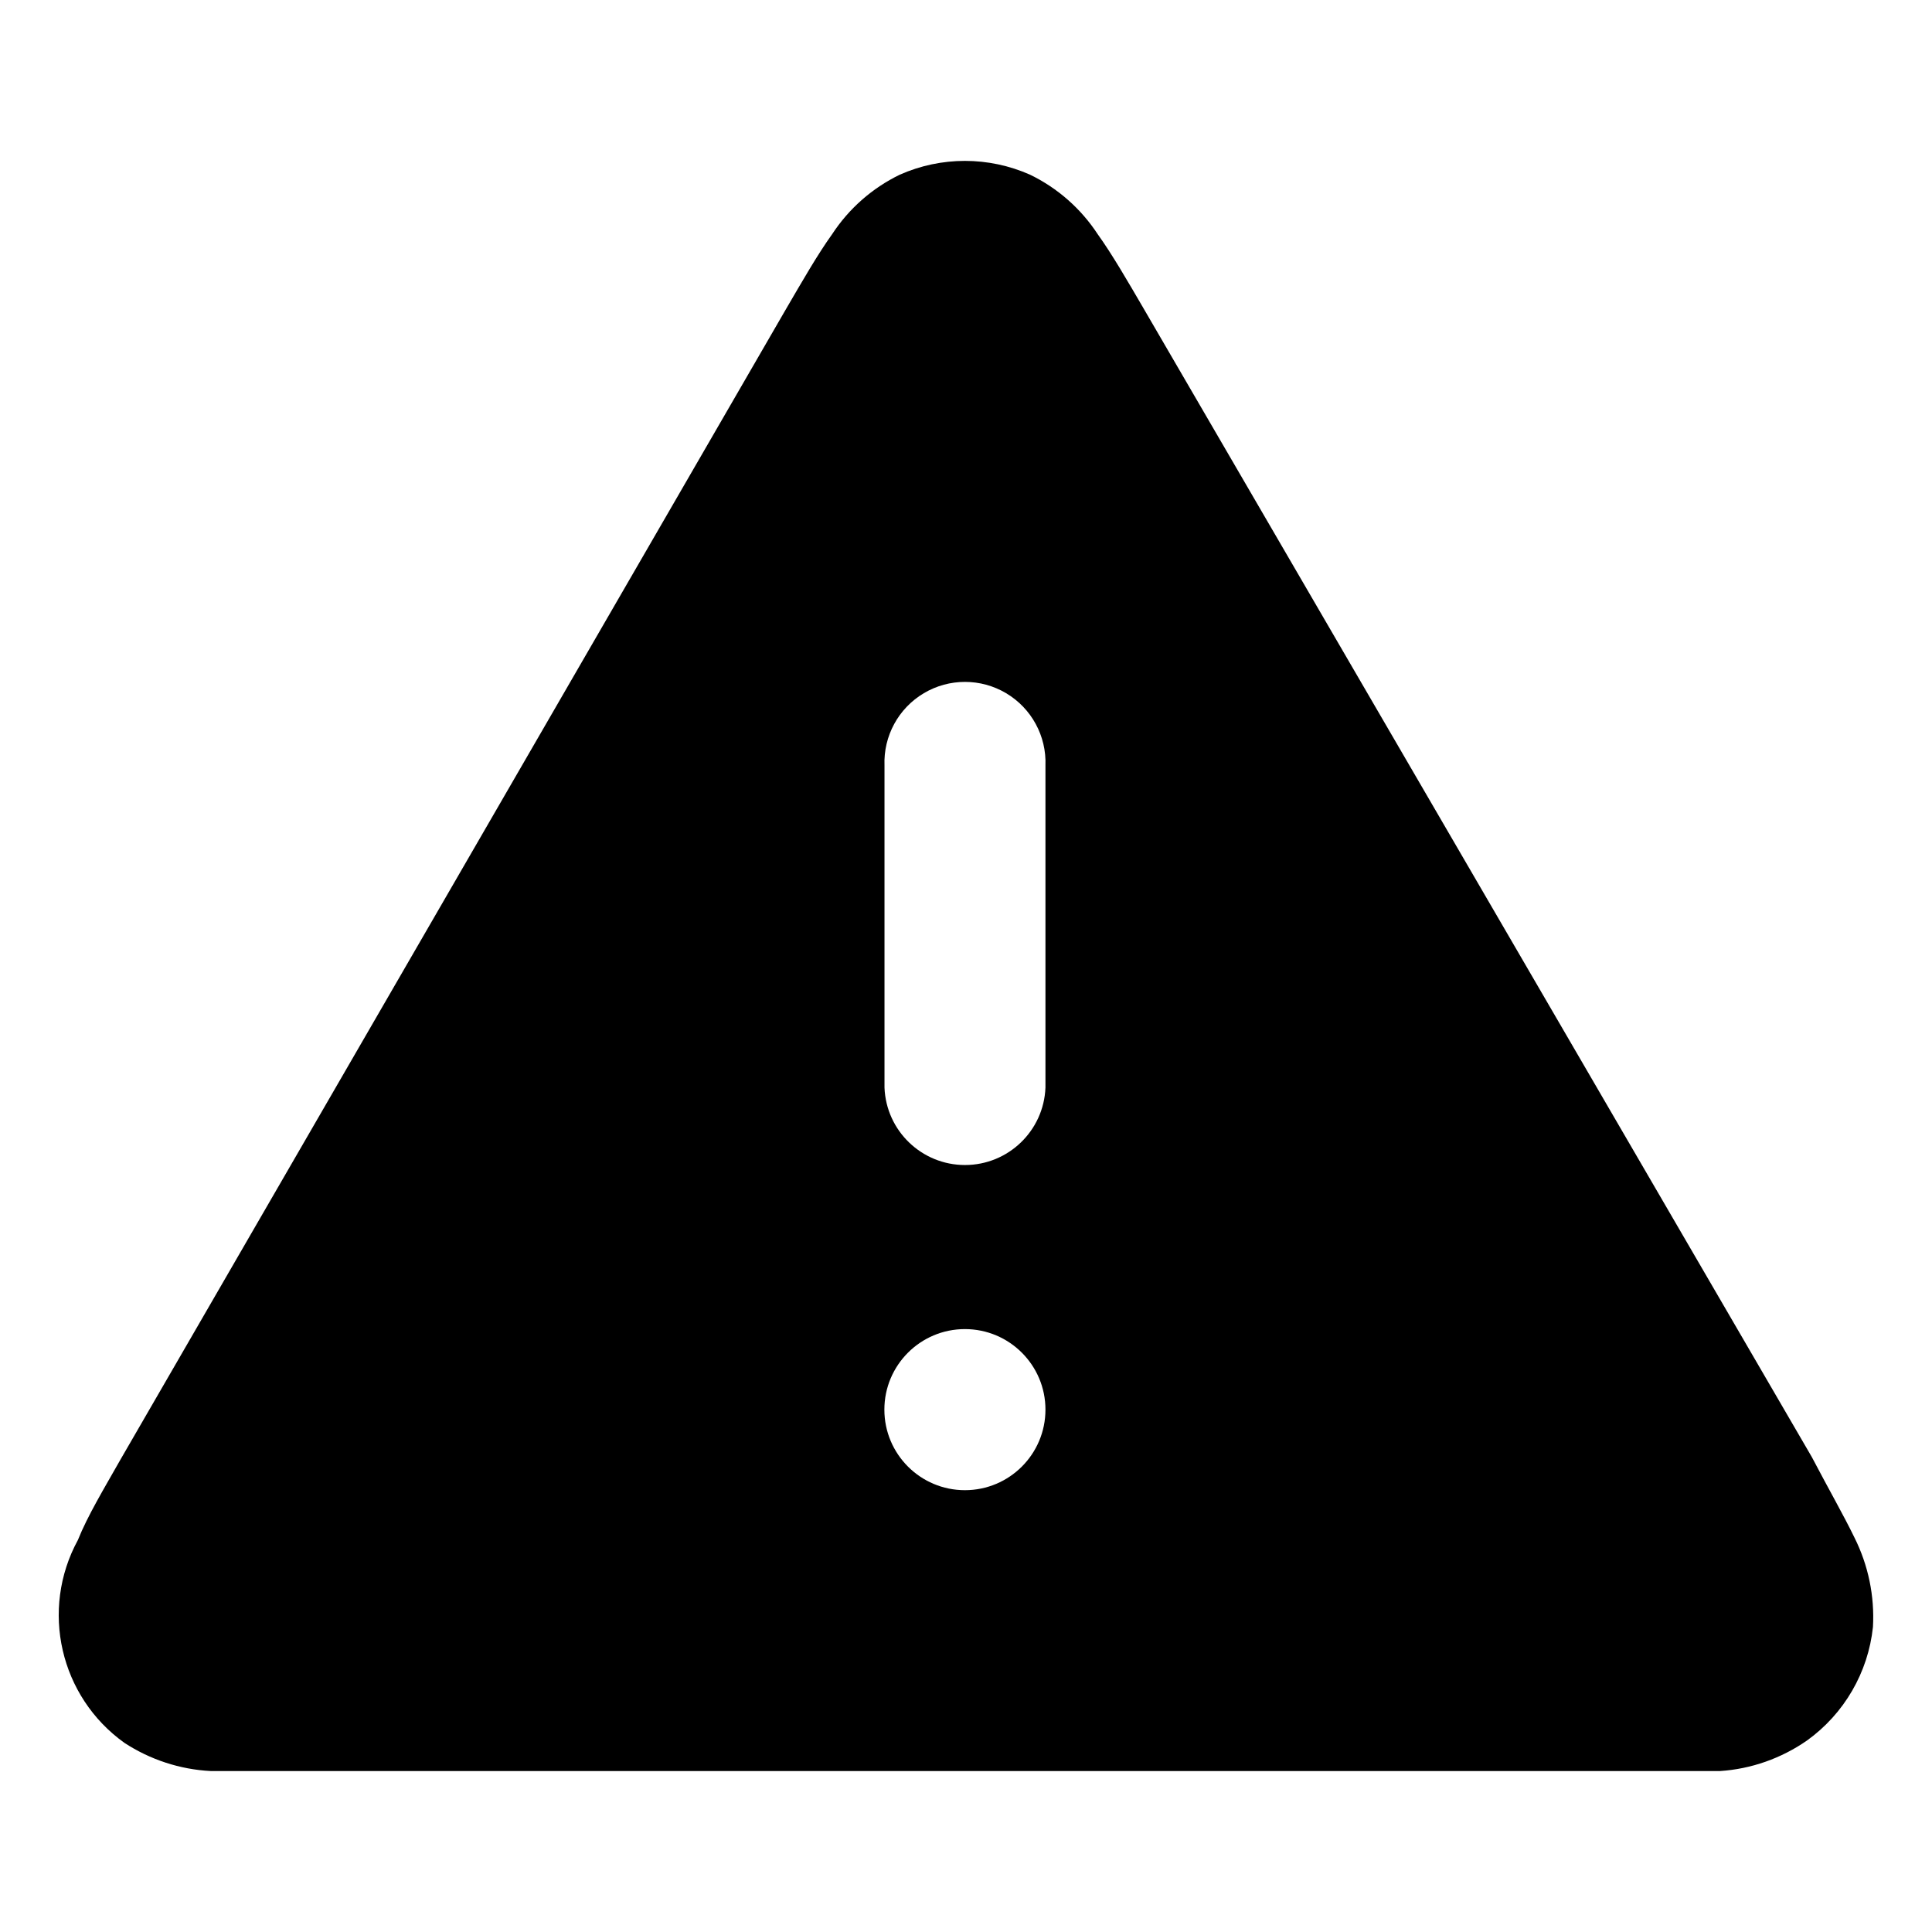
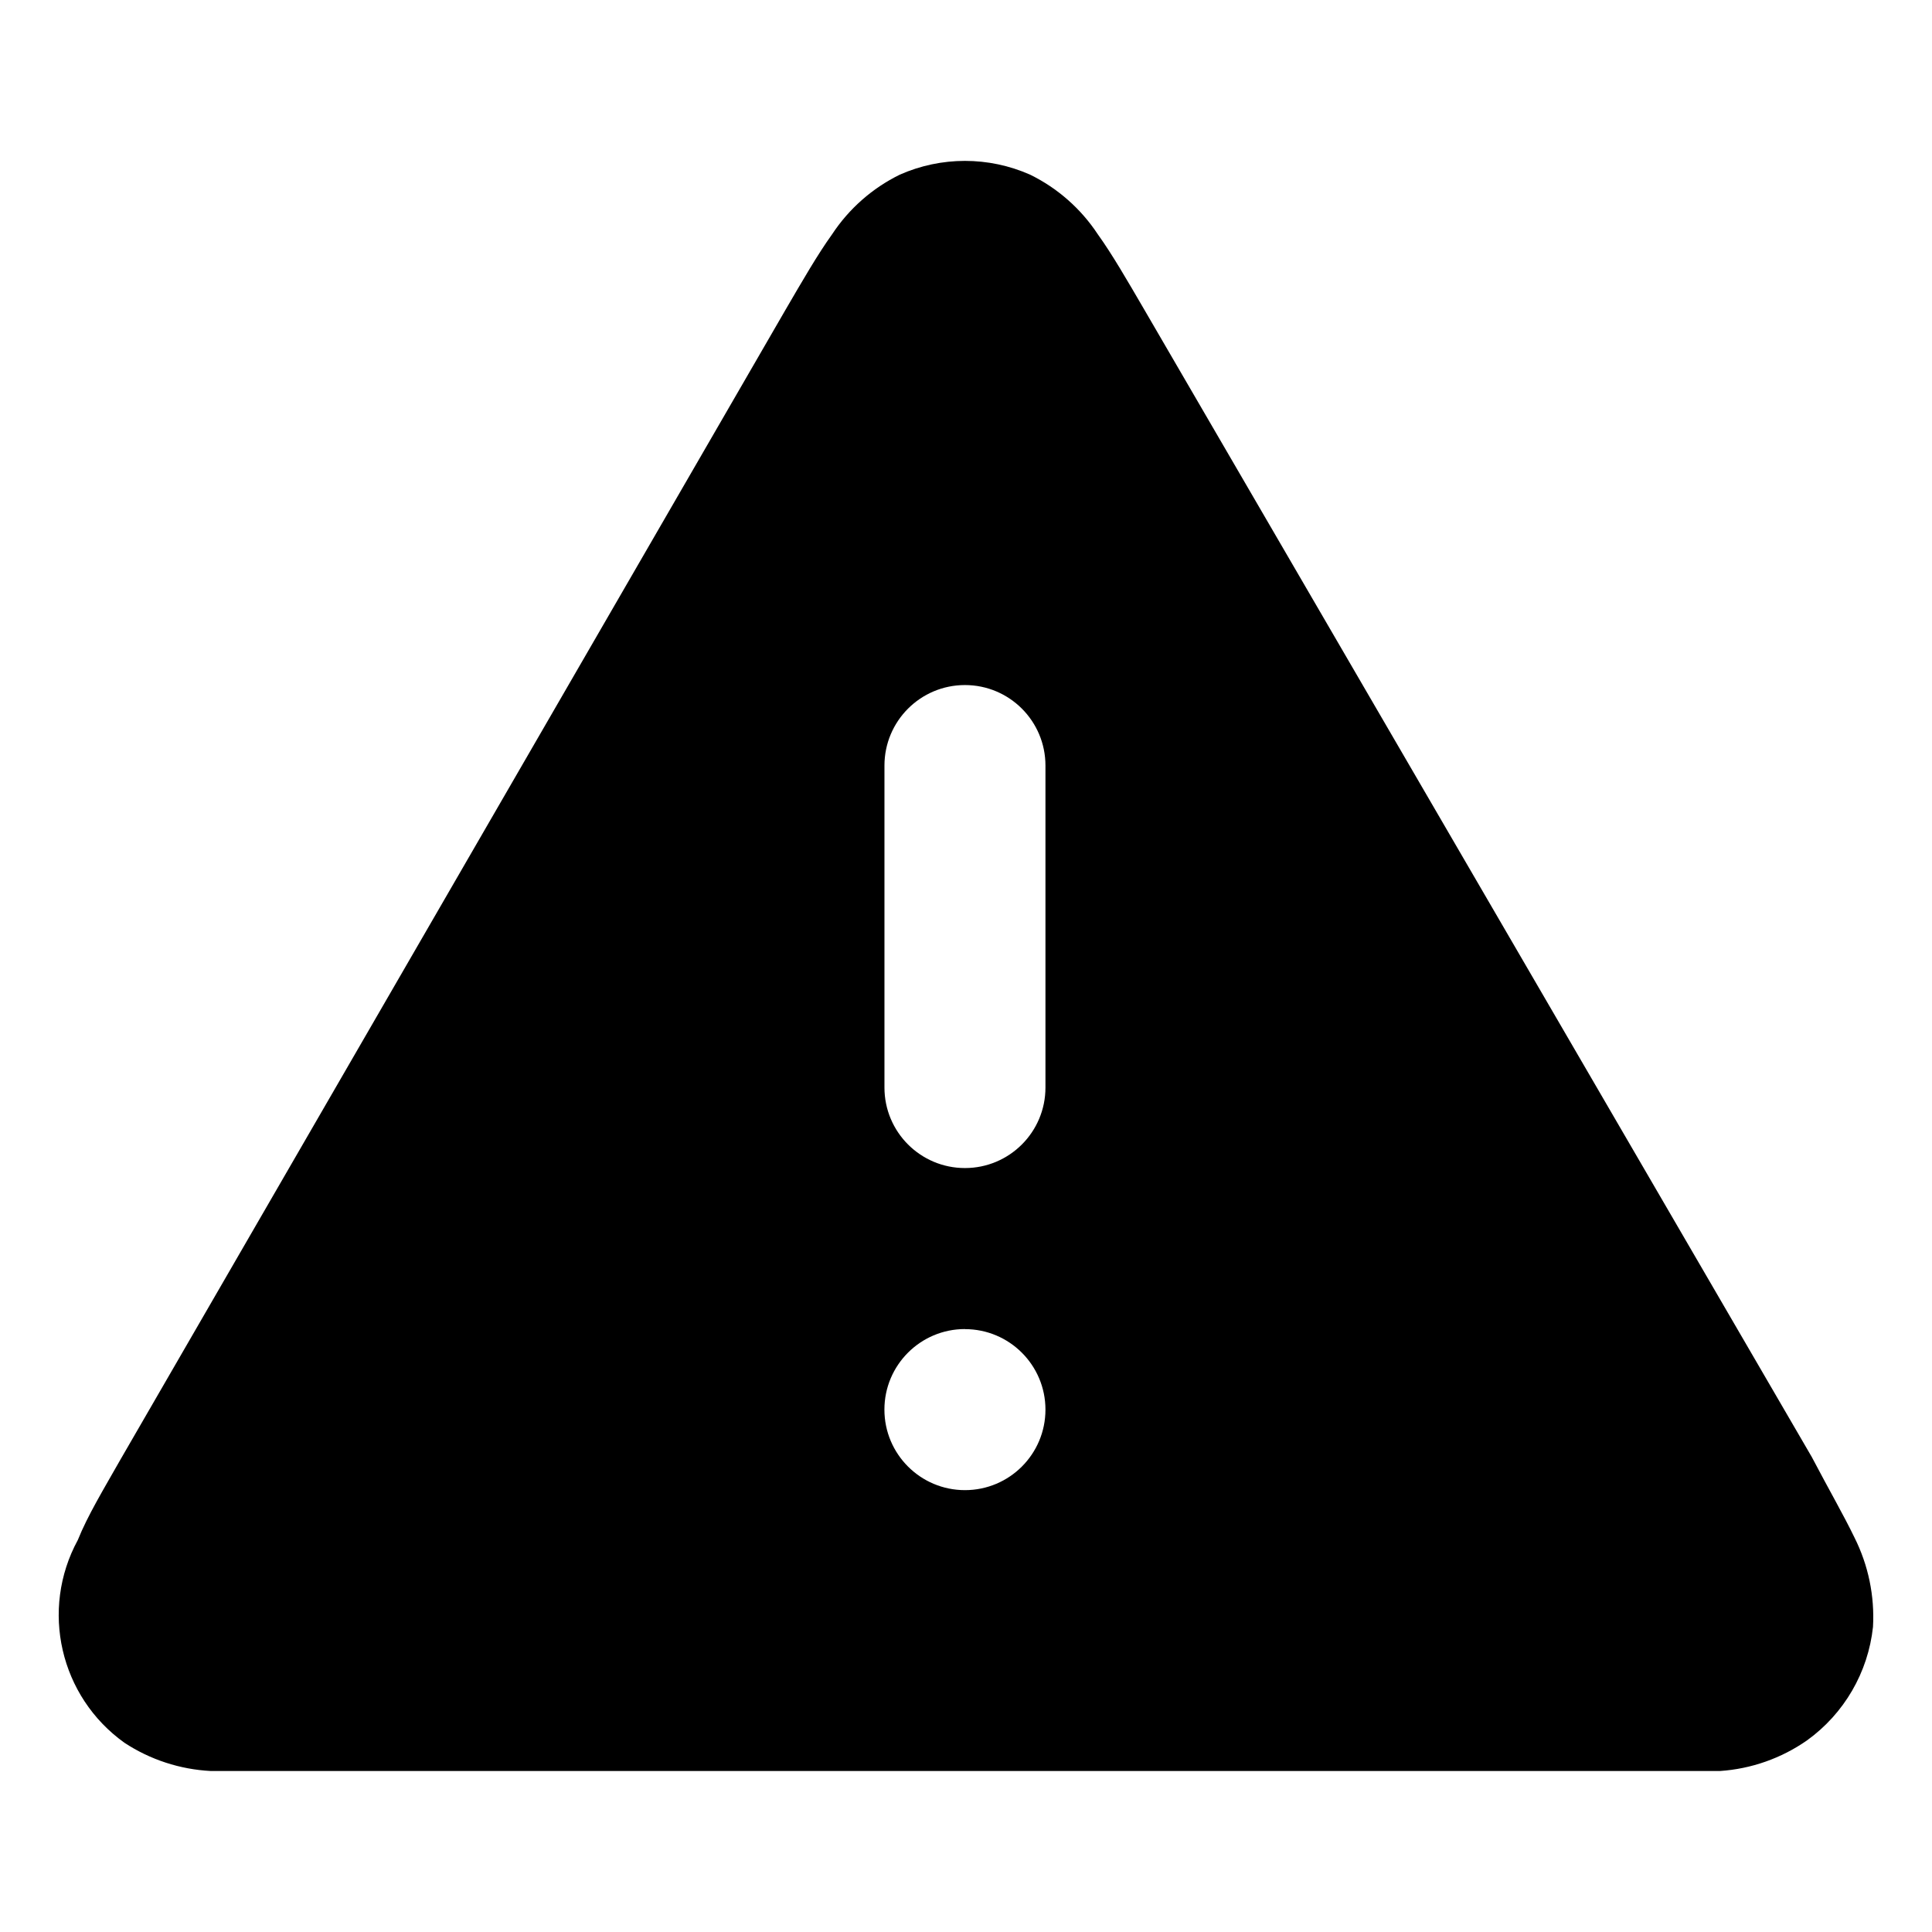
- <svg xmlns="http://www.w3.org/2000/svg" viewBox="0 0 16 16" class="pdsicon">
-   <g clip-path="url(#a)">
-     <path fill-rule="evenodd" d="M8.531 1.447a1.33 1.33 0 0 0-1.08 0 1.4 1.4 0 0 0-.56.493c-.12.167-.246.387-.386.627l-5.507 9.52c-.14.247-.273.467-.353.667a1.3 1.3 0 0 0 .386 1.68c.213.139.46.22.714.233h12.5c.258-.017.507-.105.72-.253a1.33 1.33 0 0 0 .546-.94 1.47 1.47 0 0 0-.153-.74c-.087-.18-.213-.4-.353-.667l-5.527-9.5c-.14-.24-.267-.46-.387-.627a1.4 1.4 0 0 0-.56-.493m.127 4.893a.667.667 0 1 0-1.333 0v2.667a.667.667 0 0 0 1.333 0zm-.667 4.667a.667.667 0 1 0 0 1.334.667.667 0 0 0 0-1.334" />
-   </g>
-   <defs>
-     <clipPath id="a">
-       <path d="M0 0h16v16H0z" />
-     </clipPath>
-   </defs>
+ <svg xmlns="http://www.w3.org/2000/svg" viewBox="0 0 24 24" class="pdsicon">
+   <path fill-rule="evenodd" d="M12.797 2.17a2 2 0 0 0-1.62 0 2.13 2.13 0 0 0-.84.74c-.18.25-.37.58-.58.94l-8.26 14.28c-.21.37-.41.7-.53 1a1.95 1.95 0 0 0 .58 2.52c.32.21.689.33 1.07.35h18.75a2.14 2.14 0 0 0 1.08-.38 2 2 0 0 0 .82-1.41 2.2 2.2 0 0 0-.23-1.11c-.13-.27-.32-.6-.53-1l-8.29-14.25c-.21-.36-.4-.69-.58-.94a2.13 2.13 0 0 0-.84-.74m.19 7.34a1 1 0 1 0-2 0v4a1 1 0 1 0 2 0zm-1 7a1 1 0 1 0 0 2.001 1 1 0 0 0 0-2" />
</svg>
